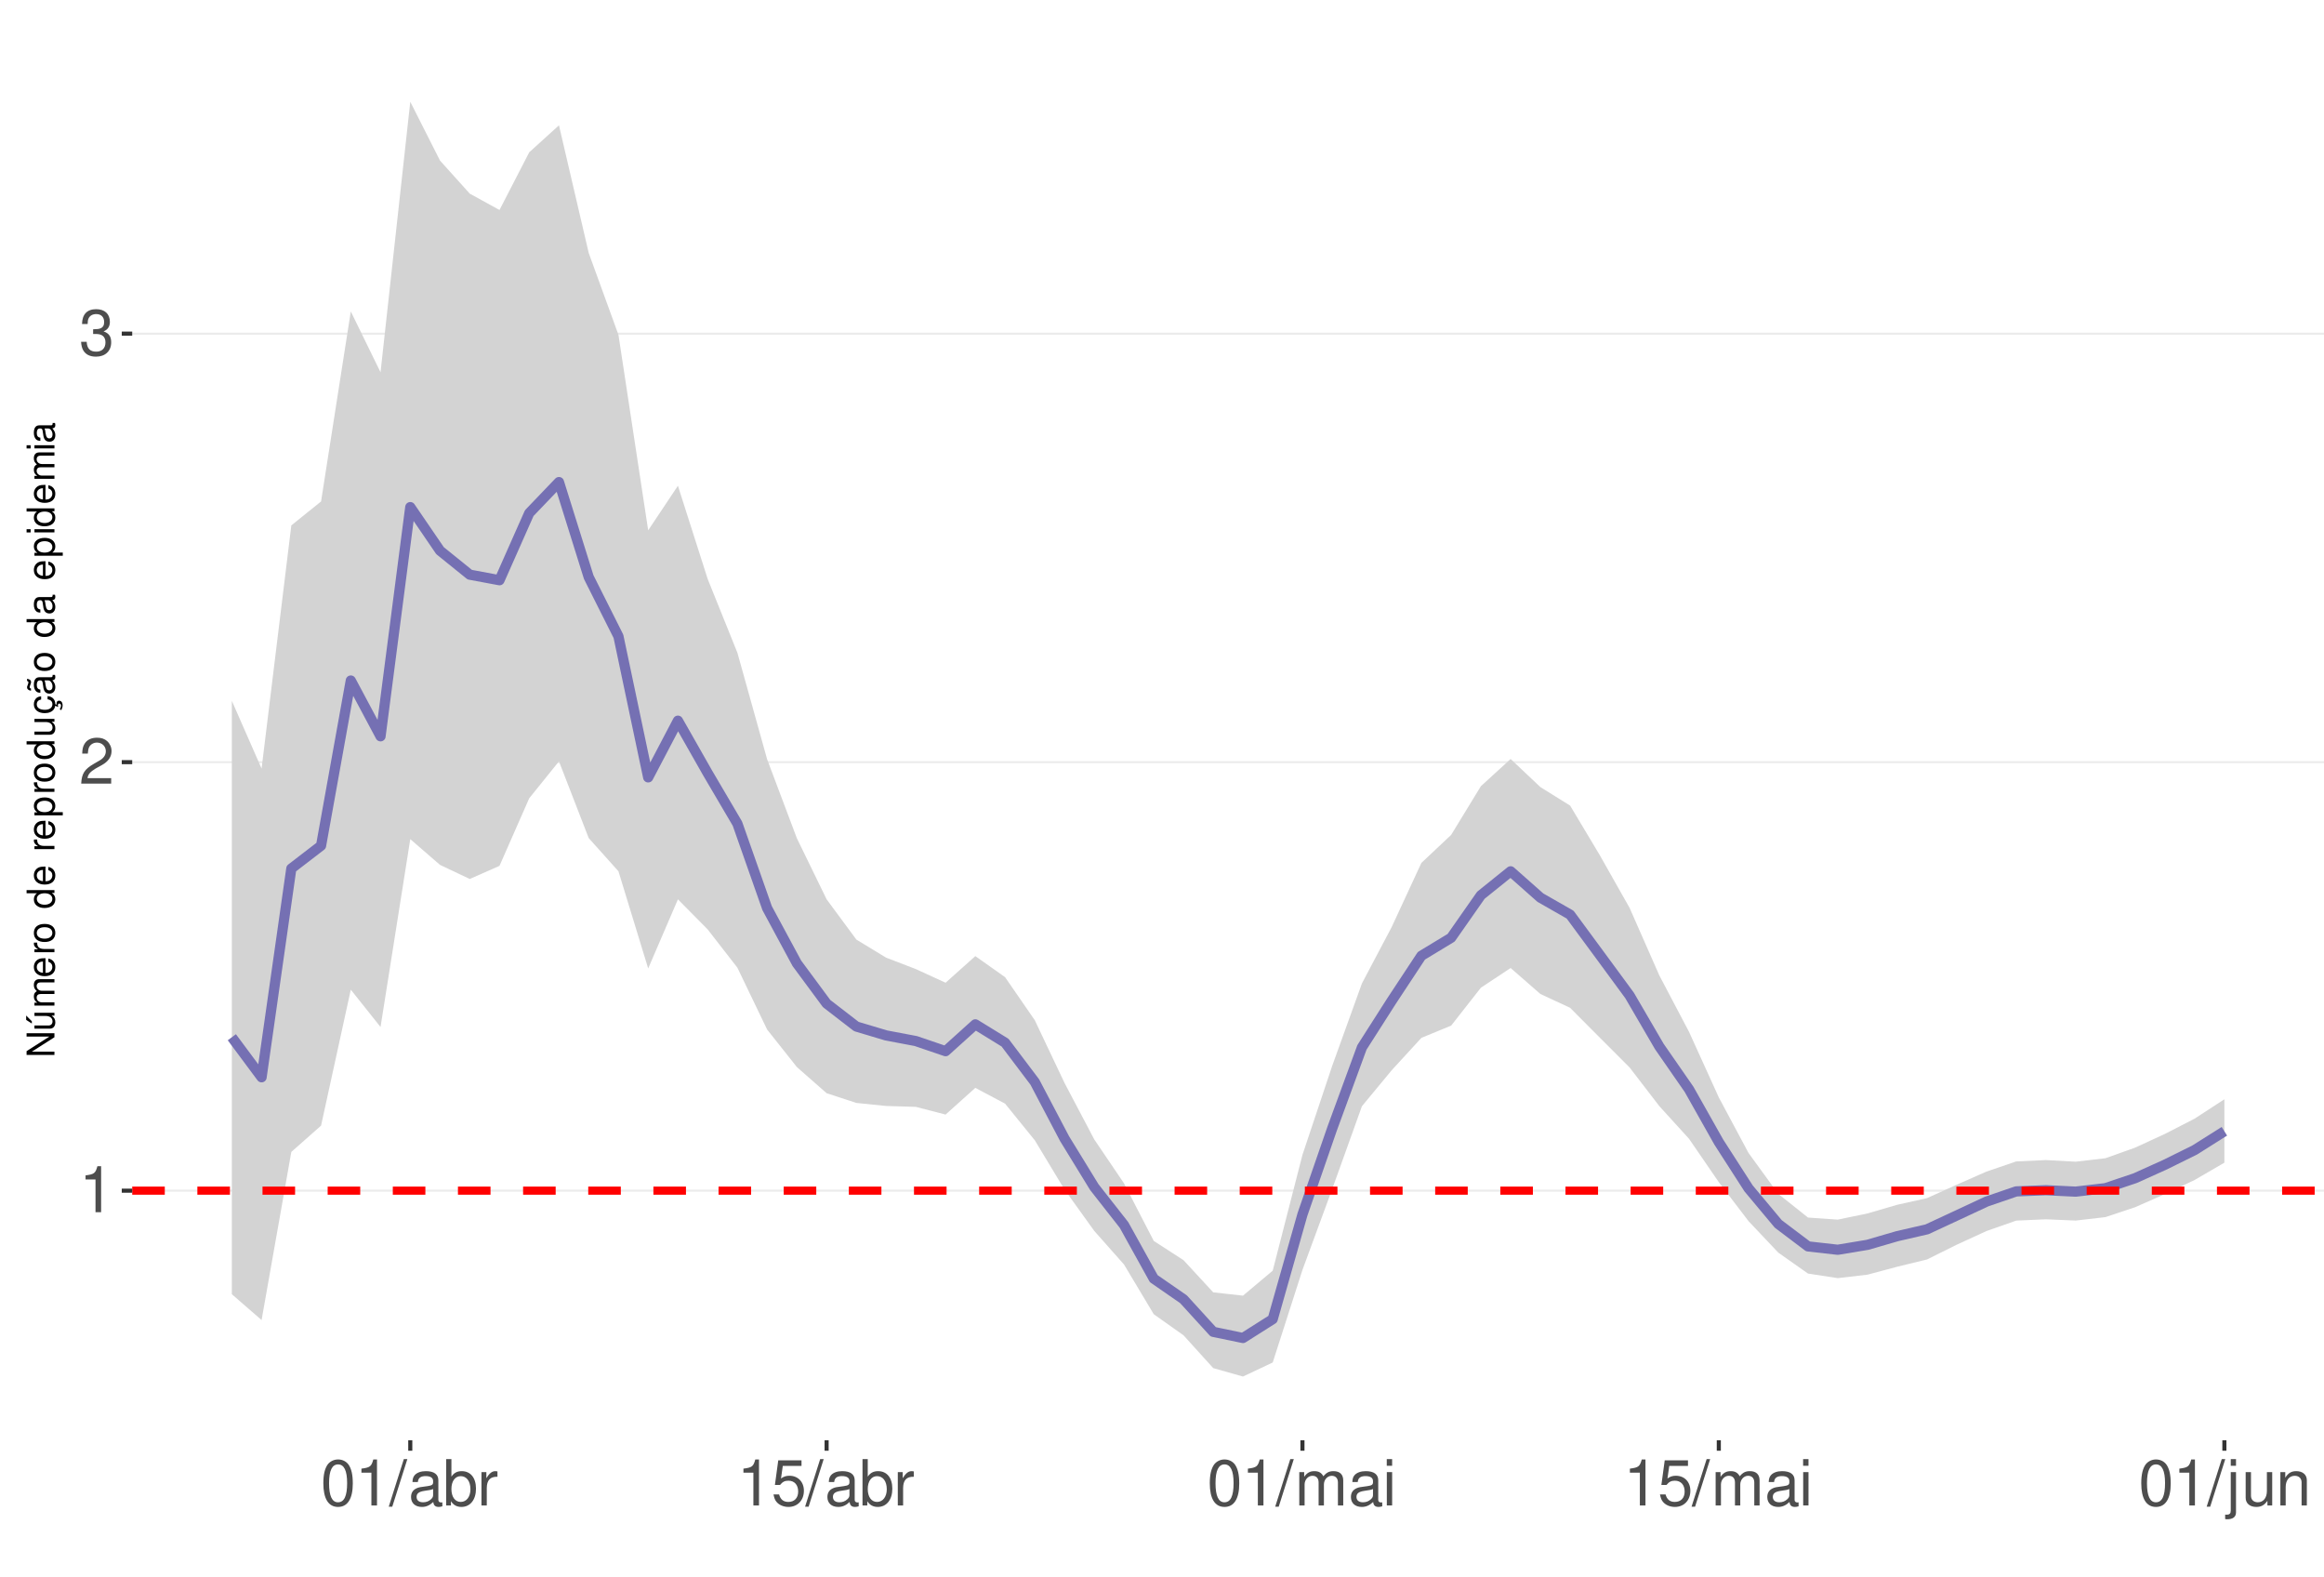
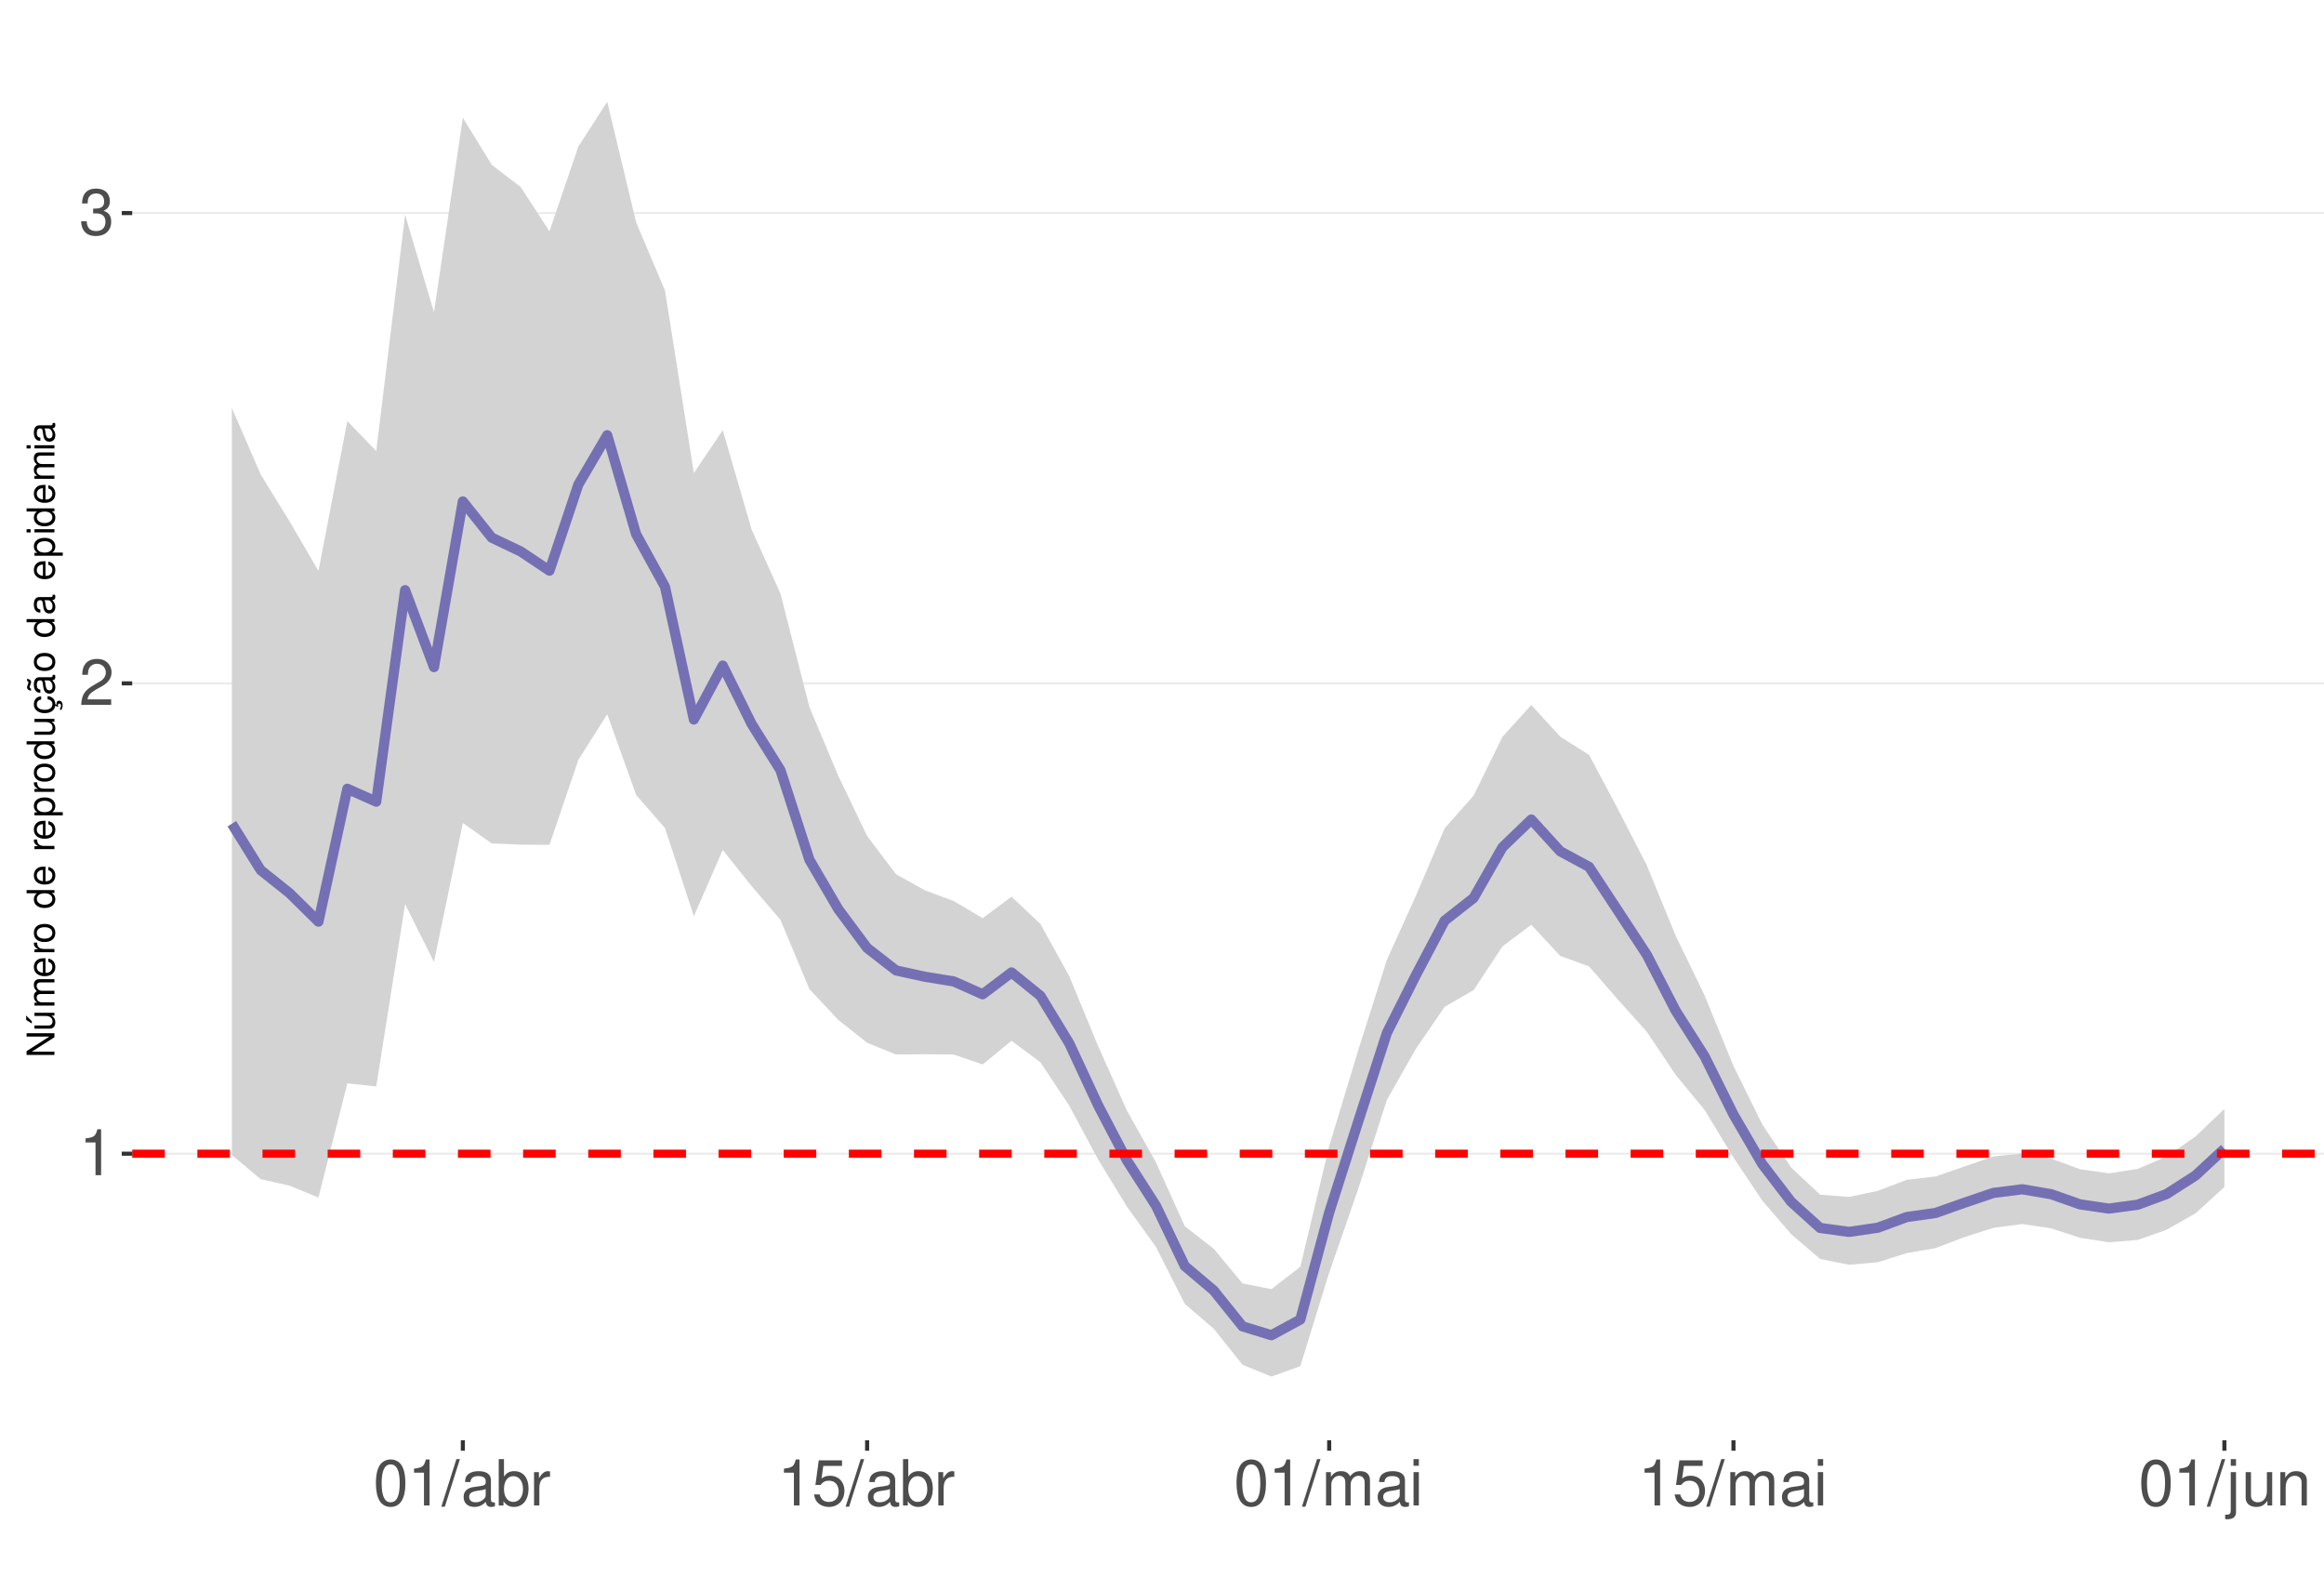
<svg xmlns="http://www.w3.org/2000/svg" xmlns:xlink="http://www.w3.org/1999/xlink" width="609pt" height="413pt" viewBox="0 0 609 413" version="1.1">
  <defs>
    <g>
      <symbol overflow="visible" id="glyph0-0">
        <path style="stroke:none;" d="" />
      </symbol>
      <symbol overflow="visible" id="glyph0-1">
        <path style="stroke:none;" d="M 4.312 -8.578 L 4.312 0 L 5.781 0 L 5.781 -12.047 L 4.812 -12.047 C 4.297 -10.188 3.969 -9.938 1.703 -9.641 L 1.703 -8.578 Z M 4.312 -8.578 " />
      </symbol>
      <symbol overflow="visible" id="glyph0-2">
        <path style="stroke:none;" d="M 8.422 -1.453 L 2.219 -1.453 C 2.359 -2.453 2.891 -3.078 4.344 -3.969 L 6.016 -4.891 C 7.656 -5.812 8.516 -7.047 8.516 -8.531 C 8.516 -9.531 8.109 -10.453 7.406 -11.109 C 6.719 -11.75 5.844 -12.047 4.734 -12.047 C 3.234 -12.047 2.109 -11.516 1.469 -10.484 C 1.047 -9.844 0.859 -9.094 0.828 -7.875 L 2.297 -7.875 C 2.344 -8.688 2.453 -9.172 2.641 -9.578 C 3.031 -10.312 3.797 -10.766 4.688 -10.766 C 6.016 -10.766 7.016 -9.797 7.016 -8.5 C 7.016 -7.531 6.469 -6.703 5.406 -6.094 L 3.875 -5.203 C 1.422 -3.781 0.703 -2.641 0.562 -0.016 L 8.422 -0.016 Z M 8.422 -1.453 " />
      </symbol>
      <symbol overflow="visible" id="glyph0-3">
        <path style="stroke:none;" d="M 3.688 -5.547 L 4.484 -5.547 C 6.078 -5.547 6.922 -4.797 6.922 -3.344 C 6.922 -1.828 6.016 -0.922 4.5 -0.922 C 2.875 -0.922 2.094 -1.734 2 -3.5 L 0.531 -3.5 C 0.594 -2.531 0.766 -1.906 1.047 -1.359 C 1.672 -0.203 2.812 0.391 4.438 0.391 C 6.859 0.391 8.422 -1.078 8.422 -3.359 C 8.422 -4.891 7.844 -5.734 6.422 -6.234 C 7.531 -6.672 8.078 -7.516 8.078 -8.734 C 8.078 -10.797 6.734 -12.047 4.484 -12.047 C 2.094 -12.047 0.828 -10.703 0.781 -8.156 L 2.25 -8.156 C 2.266 -8.891 2.328 -9.312 2.516 -9.672 C 2.844 -10.359 3.578 -10.766 4.5 -10.766 C 5.797 -10.766 6.578 -9.984 6.578 -8.672 C 6.578 -7.828 6.281 -7.312 5.625 -7.031 C 5.234 -6.859 4.703 -6.797 3.688 -6.781 Z M 3.688 -5.547 " />
      </symbol>
      <symbol overflow="visible" id="glyph0-4">
        <path style="stroke:none;" d="M 4.578 -12.047 C 3.484 -12.047 2.484 -11.547 1.859 -10.734 C 1.094 -9.656 0.719 -8.062 0.719 -5.828 C 0.719 -1.766 2.047 0.391 4.578 0.391 C 7.078 0.391 8.438 -1.766 8.438 -5.734 C 8.438 -8.062 8.078 -9.625 7.297 -10.734 C 6.672 -11.562 5.703 -12.047 4.578 -12.047 Z M 4.578 -10.75 C 6.156 -10.75 6.953 -9.125 6.953 -5.859 C 6.953 -2.438 6.172 -0.828 4.547 -0.828 C 3 -0.828 2.219 -2.5 2.219 -5.812 C 2.219 -9.125 3 -10.75 4.578 -10.75 Z M 4.578 -10.75 " />
      </symbol>
      <symbol overflow="visible" id="glyph0-5">
        <path style="stroke:none;" d="M 3.812 -12.141 L -0.141 0.328 L 0.781 0.328 L 4.734 -12.141 Z M 3.812 -12.141 " />
      </symbol>
      <symbol overflow="visible" id="glyph0-6">
        <path style="stroke:none;" d="M 8.906 -0.812 C 8.766 -0.781 8.688 -0.781 8.609 -0.781 C 8.125 -0.781 7.859 -1.031 7.859 -1.469 L 7.859 -6.594 C 7.859 -8.141 6.734 -8.984 4.578 -8.984 C 3.297 -8.984 2.281 -8.609 1.688 -7.969 C 1.281 -7.516 1.109 -7.016 1.078 -6.141 L 2.484 -6.141 C 2.594 -7.219 3.234 -7.688 4.531 -7.688 C 5.797 -7.688 6.484 -7.234 6.484 -6.391 L 6.484 -6.031 C 6.469 -5.438 6.156 -5.219 5.031 -5.062 C 3.062 -4.812 2.766 -4.75 2.234 -4.531 C 1.219 -4.094 0.703 -3.328 0.703 -2.203 C 0.703 -0.609 1.797 0.391 3.562 0.391 C 4.656 0.391 5.547 0 6.531 -0.906 C 6.625 0 7.062 0.391 7.969 0.391 C 8.266 0.391 8.438 0.344 8.906 0.234 Z M 6.484 -2.75 C 6.484 -2.281 6.344 -2 5.922 -1.609 C 5.359 -1.094 4.688 -0.828 3.859 -0.828 C 2.781 -0.828 2.156 -1.344 2.156 -2.234 C 2.156 -3.141 2.75 -3.609 4.25 -3.828 C 5.734 -4.031 6.016 -4.094 6.484 -4.312 Z M 6.484 -2.75 " />
      </symbol>
      <symbol overflow="visible" id="glyph0-7">
        <path style="stroke:none;" d="M 0.906 -12.141 L 0.906 0 L 2.156 0 L 2.156 -1.109 C 2.812 -0.094 3.703 0.391 4.906 0.391 C 7.219 0.391 8.719 -1.5 8.719 -4.391 C 8.719 -7.234 7.297 -8.984 4.984 -8.984 C 3.781 -8.984 2.938 -8.531 2.281 -7.547 L 2.281 -12.141 Z M 4.719 -7.672 C 6.266 -7.672 7.266 -6.328 7.266 -4.25 C 7.266 -2.266 6.234 -0.922 4.719 -0.922 C 3.234 -0.922 2.281 -2.25 2.281 -4.297 C 2.281 -6.344 3.234 -7.672 4.719 -7.672 Z M 4.719 -7.672 " />
      </symbol>
      <symbol overflow="visible" id="glyph0-8">
        <path style="stroke:none;" d="M 1.156 -8.734 L 1.156 0 L 2.547 0 L 2.547 -4.531 C 2.562 -6.625 3.438 -7.562 5.344 -7.516 L 5.344 -8.922 C 5.109 -8.969 4.984 -8.984 4.812 -8.984 C 3.922 -8.984 3.234 -8.438 2.438 -7.141 L 2.438 -8.734 Z M 1.156 -8.734 " />
      </symbol>
      <symbol overflow="visible" id="glyph0-9">
        <path style="stroke:none;" d="M 7.922 -11.812 L 1.828 -11.812 L 0.953 -5.375 L 2.297 -5.375 C 2.984 -6.203 3.547 -6.484 4.484 -6.484 C 6.062 -6.484 7.047 -5.391 7.047 -3.641 C 7.047 -1.953 6.062 -0.922 4.469 -0.922 C 3.188 -0.922 2.406 -1.562 2.047 -2.891 L 0.578 -2.891 C 0.781 -1.938 0.953 -1.469 1.297 -1.031 C 1.969 -0.141 3.172 0.391 4.5 0.391 C 6.875 0.391 8.547 -1.344 8.547 -3.844 C 8.547 -6.172 7 -7.781 4.734 -7.781 C 3.891 -7.781 3.234 -7.562 2.547 -7.062 L 3.016 -10.359 L 7.922 -10.359 Z M 7.922 -11.812 " />
      </symbol>
      <symbol overflow="visible" id="glyph0-10">
        <path style="stroke:none;" d="M 1.172 -8.734 L 1.172 0 L 2.562 0 L 2.562 -5.484 C 2.562 -6.75 3.484 -7.766 4.609 -7.766 C 5.641 -7.766 6.234 -7.125 6.234 -6.016 L 6.234 0 L 7.625 0 L 7.625 -5.484 C 7.625 -6.75 8.547 -7.766 9.672 -7.766 C 10.688 -7.766 11.297 -7.109 11.297 -6.016 L 11.297 0 L 12.688 0 L 12.688 -6.547 C 12.688 -8.109 11.797 -8.984 10.156 -8.984 C 9 -8.984 8.297 -8.625 7.484 -7.641 C 6.969 -8.578 6.266 -8.984 5.125 -8.984 C 3.969 -8.984 3.188 -8.547 2.453 -7.5 L 2.453 -8.734 Z M 1.172 -8.734 " />
      </symbol>
      <symbol overflow="visible" id="glyph0-11">
        <path style="stroke:none;" d="M 2.5 -8.734 L 1.109 -8.734 L 1.109 0 L 2.5 0 Z M 2.5 -12.141 L 1.094 -12.141 L 1.094 -10.391 L 2.5 -10.391 Z M 2.5 -12.141 " />
      </symbol>
      <symbol overflow="visible" id="glyph0-12">
        <path style="stroke:none;" d="M 1.172 -8.734 L 1.172 1.266 C 1.172 2.125 0.906 2.422 0.031 2.422 C -0.062 2.422 -0.109 2.422 -0.297 2.406 L -0.297 3.578 C -0.141 3.609 -0.047 3.625 0.172 3.625 C 1.734 3.625 2.547 3.016 2.547 1.812 L 2.547 -8.734 Z M 2.547 -12.141 L 1.172 -12.141 L 1.172 -10.391 L 2.547 -10.391 Z M 2.547 -12.141 " />
      </symbol>
      <symbol overflow="visible" id="glyph0-13">
        <path style="stroke:none;" d="M 8.031 0 L 8.031 -8.734 L 6.641 -8.734 L 6.641 -3.781 C 6.641 -2 5.719 -0.828 4.266 -0.828 C 3.172 -0.828 2.469 -1.5 2.469 -2.547 L 2.469 -8.734 L 1.078 -8.734 L 1.078 -2 C 1.078 -0.547 2.172 0.391 3.859 0.391 C 5.141 0.391 5.969 -0.062 6.781 -1.219 L 6.781 0 Z M 8.031 0 " />
      </symbol>
      <symbol overflow="visible" id="glyph0-14">
        <path style="stroke:none;" d="M 1.172 -8.734 L 1.172 0 L 2.562 0 L 2.562 -4.812 C 2.562 -6.594 3.5 -7.766 4.938 -7.766 C 6.031 -7.766 6.734 -7.094 6.734 -6.047 L 6.734 0 L 8.109 0 L 8.109 -6.594 C 8.109 -8.047 7.031 -8.984 5.344 -8.984 C 4.047 -8.984 3.219 -8.484 2.453 -7.266 L 2.453 -8.734 Z M 1.172 -8.734 " />
      </symbol>
      <symbol overflow="visible" id="glyph1-0">
        <path style="stroke:none;" d="" />
      </symbol>
      <symbol overflow="visible" id="glyph1-1">
        <path style="stroke:none;" d="M -7.297 -6.453 L -7.297 -5.578 L -1.328 -5.578 L -7.297 -1.766 L -7.297 -0.766 L 0 -0.766 L 0 -1.641 L -5.906 -1.641 L 0 -5.406 L 0 -6.453 Z M -7.297 -6.453 " />
      </symbol>
      <symbol overflow="visible" id="glyph1-2">
        <path style="stroke:none;" d="M 0 -4.812 L -5.234 -4.812 L -5.234 -3.984 L -2.266 -3.984 C -1.203 -3.984 -0.5 -3.438 -0.5 -2.562 C -0.5 -1.906 -0.906 -1.484 -1.531 -1.484 L -5.234 -1.484 L -5.234 -0.656 L -1.203 -0.656 C -0.328 -0.656 0.234 -1.297 0.234 -2.312 C 0.234 -3.094 -0.047 -3.578 -0.734 -4.062 L 0 -4.062 Z M -7.406 -2.953 L -5.922 -2 L -5.922 -2.594 L -7.406 -4.094 Z M -7.406 -2.953 " />
      </symbol>
      <symbol overflow="visible" id="glyph1-3">
        <path style="stroke:none;" d="M -5.234 -0.703 L 0 -0.703 L 0 -1.547 L -3.297 -1.547 C -4.047 -1.547 -4.656 -2.094 -4.656 -2.766 C -4.656 -3.391 -4.281 -3.734 -3.609 -3.734 L 0 -3.734 L 0 -4.578 L -3.297 -4.578 C -4.047 -4.578 -4.656 -5.125 -4.656 -5.812 C -4.656 -6.422 -4.266 -6.781 -3.609 -6.781 L 0 -6.781 L 0 -7.625 L -3.938 -7.625 C -4.875 -7.625 -5.391 -7.078 -5.391 -6.094 C -5.391 -5.406 -5.188 -4.984 -4.594 -4.484 C -5.156 -4.188 -5.391 -3.766 -5.391 -3.078 C -5.391 -2.375 -5.125 -1.906 -4.5 -1.469 L -5.234 -1.469 Z M -5.234 -0.703 " />
      </symbol>
      <symbol overflow="visible" id="glyph1-4">
        <path style="stroke:none;" d="M -2.344 -5.125 C -3.141 -5.125 -3.625 -5.062 -4.016 -4.922 C -4.875 -4.578 -5.391 -3.781 -5.391 -2.797 C -5.391 -1.344 -4.281 -0.406 -2.547 -0.406 C -0.812 -0.406 0.234 -1.297 0.234 -2.781 C 0.234 -3.984 -0.453 -4.812 -1.594 -5.016 L -1.594 -4.188 C -0.906 -3.953 -0.547 -3.484 -0.547 -2.812 C -0.547 -2.281 -0.781 -1.828 -1.219 -1.547 C -1.516 -1.344 -1.812 -1.281 -2.344 -1.266 Z M -3.016 -1.297 C -3.984 -1.359 -4.625 -1.953 -4.625 -2.797 C -4.625 -3.641 -3.953 -4.234 -3.016 -4.234 Z M -3.016 -1.297 " />
      </symbol>
      <symbol overflow="visible" id="glyph1-5">
        <path style="stroke:none;" d="M -5.234 -0.688 L 0 -0.688 L 0 -1.531 L -2.719 -1.531 C -3.984 -1.547 -4.547 -2.062 -4.516 -3.203 L -5.359 -3.203 C -5.375 -3.062 -5.391 -2.984 -5.391 -2.891 C -5.391 -2.344 -5.062 -1.938 -4.297 -1.453 L -5.234 -1.453 Z M -5.234 -0.688 " />
      </symbol>
      <symbol overflow="visible" id="glyph1-6">
        <path style="stroke:none;" d="M -5.391 -2.719 C -5.391 -1.234 -4.344 -0.359 -2.578 -0.359 C -0.812 -0.359 0.234 -1.234 0.234 -2.734 C 0.234 -4.203 -0.812 -5.094 -2.547 -5.094 C -4.359 -5.094 -5.391 -4.234 -5.391 -2.719 Z M -4.625 -2.734 C -4.625 -3.672 -3.844 -4.234 -2.547 -4.234 C -1.312 -4.234 -0.547 -3.656 -0.547 -2.734 C -0.547 -1.797 -1.312 -1.234 -2.578 -1.234 C -3.844 -1.234 -4.625 -1.797 -4.625 -2.734 Z M -4.625 -2.734 " />
      </symbol>
      <symbol overflow="visible" id="glyph1-7">
        <path style="stroke:none;" d="" />
      </symbol>
      <symbol overflow="visible" id="glyph1-8">
        <path style="stroke:none;" d="M -7.297 -4.953 L -7.297 -4.125 L -4.578 -4.125 C -5.109 -3.766 -5.391 -3.203 -5.391 -2.516 C -5.391 -1.156 -4.297 -0.266 -2.625 -0.266 C -0.859 -0.266 0.234 -1.125 0.234 -2.547 C 0.234 -3.266 -0.047 -3.766 -0.688 -4.203 L 0 -4.203 L 0 -4.953 Z M -4.609 -2.656 C -4.609 -3.547 -3.812 -4.125 -2.562 -4.125 C -1.344 -4.125 -0.547 -3.547 -0.547 -2.656 C -0.547 -1.734 -1.359 -1.125 -2.578 -1.125 C -3.797 -1.125 -4.609 -1.734 -4.609 -2.656 Z M -4.609 -2.656 " />
      </symbol>
      <symbol overflow="visible" id="glyph1-9">
        <path style="stroke:none;" d="M 2.188 -0.547 L 2.188 -1.375 L -0.547 -1.375 C -0.016 -1.812 0.234 -2.312 0.234 -2.984 C 0.234 -4.344 -0.859 -5.234 -2.531 -5.234 C -4.297 -5.234 -5.391 -4.375 -5.391 -2.984 C -5.391 -2.266 -5.062 -1.703 -4.453 -1.312 L -5.234 -1.312 L -5.234 -0.547 Z M -4.609 -2.844 C -4.609 -3.766 -3.797 -4.359 -2.547 -4.359 C -1.359 -4.359 -0.547 -3.75 -0.547 -2.844 C -0.547 -1.953 -1.344 -1.375 -2.578 -1.375 C -3.812 -1.375 -4.609 -1.953 -4.609 -2.844 Z M -4.609 -2.844 " />
      </symbol>
      <symbol overflow="visible" id="glyph1-10">
        <path style="stroke:none;" d="M 0 -4.812 L -5.234 -4.812 L -5.234 -3.984 L -2.266 -3.984 C -1.203 -3.984 -0.5 -3.438 -0.5 -2.562 C -0.5 -1.906 -0.906 -1.484 -1.531 -1.484 L -5.234 -1.484 L -5.234 -0.656 L -1.203 -0.656 C -0.328 -0.656 0.234 -1.297 0.234 -2.312 C 0.234 -3.094 -0.047 -3.578 -0.734 -4.062 L 0 -4.062 Z M 0 -4.812 " />
      </symbol>
      <symbol overflow="visible" id="glyph1-11">
        <path style="stroke:none;" d="M 0.234 -2.641 C 0.234 -3.875 -0.547 -4.703 -1.797 -4.766 L -1.797 -3.938 C -0.953 -3.797 -0.531 -3.359 -0.531 -2.656 C -0.531 -1.734 -1.281 -1.188 -2.516 -1.188 C -3.844 -1.188 -4.625 -1.719 -4.625 -2.625 C -4.625 -3.328 -4.203 -3.766 -3.484 -3.875 L -3.484 -4.703 C -3.984 -4.672 -4.312 -4.562 -4.609 -4.359 C -5.094 -4 -5.391 -3.375 -5.391 -2.641 C -5.391 -1.219 -4.266 -0.312 -2.531 -0.312 C -1.469 -0.312 -0.625 -0.672 -0.156 -1.312 C 0.047 -1.594 0.125 -1.812 0.203 -2.25 L 0.922 -1.938 L 0.984 -2.062 C 0.938 -2.188 0.906 -2.25 0.906 -2.375 C 0.906 -2.656 1.047 -2.828 1.281 -2.828 C 1.547 -2.828 1.734 -2.594 1.734 -2.297 C 1.734 -2.031 1.672 -1.844 1.438 -1.406 L 1.406 -1.312 L 1.812 -1.094 C 2.078 -1.75 2.141 -1.953 2.141 -2.344 C 2.141 -3.109 1.781 -3.578 1.203 -3.578 C 0.781 -3.578 0.547 -3.297 0.547 -2.797 C 0.547 -2.703 0.547 -2.641 0.562 -2.516 Z M 0.234 -2.641 " />
      </symbol>
      <symbol overflow="visible" id="glyph1-12">
        <path style="stroke:none;" d="M -0.484 -5.344 C -0.469 -5.266 -0.469 -5.219 -0.469 -5.172 C -0.469 -4.875 -0.625 -4.719 -0.875 -4.719 L -3.953 -4.719 C -4.891 -4.719 -5.391 -4.047 -5.391 -2.75 C -5.391 -1.984 -5.172 -1.375 -4.781 -1.016 C -4.516 -0.766 -4.203 -0.672 -3.688 -0.656 L -3.688 -1.484 C -4.328 -1.562 -4.625 -1.938 -4.625 -2.719 C -4.625 -3.484 -4.344 -3.891 -3.844 -3.891 L -3.625 -3.891 C -3.266 -3.875 -3.125 -3.703 -3.047 -3.016 C -2.891 -1.844 -2.844 -1.656 -2.719 -1.344 C -2.453 -0.734 -2 -0.422 -1.312 -0.422 C -0.375 -0.422 0.234 -1.078 0.234 -2.141 C 0.234 -2.797 0 -3.328 -0.547 -3.922 C 0 -3.984 0.234 -4.234 0.234 -4.781 C 0.234 -4.953 0.203 -5.062 0.141 -5.344 Z M -1.656 -3.891 C -1.375 -3.891 -1.203 -3.812 -0.969 -3.562 C -0.656 -3.219 -0.5 -2.812 -0.5 -2.312 C -0.5 -1.672 -0.812 -1.297 -1.344 -1.297 C -1.891 -1.297 -2.172 -1.656 -2.297 -2.547 C -2.422 -3.438 -2.453 -3.609 -2.594 -3.891 Z M -7.172 -3.75 C -6.922 -3.672 -6.812 -3.547 -6.812 -3.375 C -6.812 -3.25 -6.875 -2.984 -6.984 -2.734 C -7.156 -2.312 -7.172 -2.25 -7.172 -2.047 C -7.172 -1.594 -6.797 -1.297 -6.141 -1.188 L -6.141 -1.766 C -6.375 -1.812 -6.5 -1.938 -6.5 -2.094 C -6.5 -2.203 -6.469 -2.344 -6.375 -2.578 C -6.156 -3.156 -6.125 -3.234 -6.125 -3.438 C -6.125 -3.922 -6.484 -4.219 -7.172 -4.312 Z M -7.172 -3.75 " />
      </symbol>
      <symbol overflow="visible" id="glyph1-13">
        <path style="stroke:none;" d="M -0.484 -5.344 C -0.469 -5.266 -0.469 -5.219 -0.469 -5.172 C -0.469 -4.875 -0.625 -4.719 -0.875 -4.719 L -3.953 -4.719 C -4.891 -4.719 -5.391 -4.047 -5.391 -2.75 C -5.391 -1.984 -5.172 -1.375 -4.781 -1.016 C -4.516 -0.766 -4.203 -0.672 -3.688 -0.656 L -3.688 -1.484 C -4.328 -1.562 -4.625 -1.938 -4.625 -2.719 C -4.625 -3.484 -4.344 -3.891 -3.844 -3.891 L -3.625 -3.891 C -3.266 -3.875 -3.125 -3.703 -3.047 -3.016 C -2.891 -1.844 -2.844 -1.656 -2.719 -1.344 C -2.453 -0.734 -2 -0.422 -1.312 -0.422 C -0.375 -0.422 0.234 -1.078 0.234 -2.141 C 0.234 -2.797 0 -3.328 -0.547 -3.922 C 0 -3.984 0.234 -4.234 0.234 -4.781 C 0.234 -4.953 0.203 -5.062 0.141 -5.344 Z M -1.656 -3.891 C -1.375 -3.891 -1.203 -3.812 -0.969 -3.562 C -0.656 -3.219 -0.5 -2.812 -0.5 -2.312 C -0.5 -1.672 -0.812 -1.297 -1.344 -1.297 C -1.891 -1.297 -2.172 -1.656 -2.297 -2.547 C -2.422 -3.438 -2.453 -3.609 -2.594 -3.891 Z M -1.656 -3.891 " />
      </symbol>
      <symbol overflow="visible" id="glyph1-14">
        <path style="stroke:none;" d="M -5.234 -1.5 L -5.234 -0.672 L 0 -0.672 L 0 -1.5 Z M -7.297 -1.5 L -7.297 -0.656 L -6.234 -0.656 L -6.234 -1.5 Z M -7.297 -1.5 " />
      </symbol>
    </g>
    <clipPath id="clip1">
      <path d="M 34.645 9.961 L 609 9.961 L 609 377.328 L 34.645 377.328 Z M 34.645 9.961 " />
    </clipPath>
    <clipPath id="clip2">
-       <path d="M 34.645 311 L 609 311 L 609 313 L 34.645 313 Z M 34.645 311 " />
+       <path d="M 34.645 301 L 609 301 L 609 303 L 34.645 303 Z M 34.645 301 " />
    </clipPath>
    <clipPath id="clip3">
-       <path d="M 34.645 199 L 609 199 L 609 200 L 34.645 200 Z M 34.645 199 " />
+       <path d="M 34.645 178 L 609 178 L 609 180 L 34.645 180 Z M 34.645 178 " />
    </clipPath>
    <clipPath id="clip4">
-       <path d="M 34.645 87 L 609 87 L 609 88 L 34.645 88 Z M 34.645 87 " />
+       <path d="M 34.645 55 L 609 55 L 609 57 L 34.645 57 Z M 34.645 55 " />
    </clipPath>
    <clipPath id="clip5">
-       <path d="M 34.645 310 L 609 310 L 609 313 L 34.645 313 Z M 34.645 310 " />
+       <path d="M 34.645 301 L 609 301 L 609 304 L 34.645 304 Z M 34.645 301 " />
    </clipPath>
  </defs>
  <g id="surface68">
    <rect x="0" y="0" width="609" height="413" style="fill:rgb(100%,100%,100%);fill-opacity:1;stroke:none;" />
    <rect x="0" y="0" width="609" height="413" style="fill:rgb(100%,100%,100%);fill-opacity:1;stroke:none;" />
    <path style="fill:none;stroke-width:1.067;stroke-linecap:round;stroke-linejoin:round;stroke:rgb(100%,100%,100%);stroke-opacity:1;stroke-miterlimit:10;" d="M 0 413 L 609 413 L 609 0 L 0 0 Z M 0 413 " />
    <g clip-path="url(#clip1)" clip-rule="nonzero">
      <path style=" stroke:none;fill-rule:nonzero;fill:rgb(100%,100%,100%);fill-opacity:1;" d="M 34.645 377.328 L 609 377.328 L 609 9.961 L 34.645 9.961 Z M 34.645 377.328 " />
    </g>
    <g clip-path="url(#clip2)" clip-rule="nonzero">
-       <path style="fill:none;stroke-width:0.533;stroke-linecap:butt;stroke-linejoin:round;stroke:rgb(92.157%,92.157%,92.157%);stroke-opacity:1;stroke-miterlimit:10;" d="M 34.645 311.934 L 609 311.934 " />
+       <path style="fill:none;stroke-width:0.533;stroke-linecap:butt;stroke-linejoin:round;stroke:rgb(92.157%,92.157%,92.157%);stroke-opacity:1;stroke-miterlimit:10;" d="M 34.645 302.246 L 609 302.246 " />
    </g>
    <g clip-path="url(#clip3)" clip-rule="nonzero">
-       <path style="fill:none;stroke-width:0.533;stroke-linecap:butt;stroke-linejoin:round;stroke:rgb(92.157%,92.157%,92.157%);stroke-opacity:1;stroke-miterlimit:10;" d="M 34.645 199.672 L 609 199.672 " />
+       <path style="fill:none;stroke-width:0.533;stroke-linecap:butt;stroke-linejoin:round;stroke:rgb(92.157%,92.157%,92.157%);stroke-opacity:1;stroke-miterlimit:10;" d="M 34.645 179.031 L 609 179.031 " />
    </g>
    <g clip-path="url(#clip4)" clip-rule="nonzero">
-       <path style="fill:none;stroke-width:0.533;stroke-linecap:butt;stroke-linejoin:round;stroke:rgb(92.157%,92.157%,92.157%);stroke-opacity:1;stroke-miterlimit:10;" d="M 34.645 87.41 L 609 87.41 " />
-     </g>
-     <path style=" stroke:none;fill-rule:nonzero;fill:rgb(82.745%,82.745%,82.745%);fill-opacity:1;" d="M 60.754 183.613 L 68.547 201.355 L 76.34 137.645 L 84.133 131.371 L 91.926 81.594 L 99.719 97.527 L 107.512 26.66 L 115.305 42.07 L 123.098 50.727 L 130.891 55.012 L 138.684 39.898 L 146.477 32.832 L 154.27 66.266 L 162.062 87.707 L 169.855 138.934 L 177.648 127.262 L 185.441 151.672 L 193.234 171.008 L 201.027 198.926 L 208.82 219.617 L 216.613 235.602 L 224.41 246.152 L 232.203 250.887 L 239.996 253.883 L 247.789 257.457 L 255.582 250.484 L 263.375 255.996 L 271.168 267.285 L 278.961 283.723 L 286.754 298.516 L 294.547 310.02 L 302.34 325.098 L 310.133 330.137 L 317.926 338.574 L 325.719 339.438 L 333.512 332.895 L 341.305 302.559 L 349.098 279.242 L 356.891 257.637 L 364.684 242.875 L 372.477 226.059 L 380.27 218.727 L 388.062 205.969 L 395.859 198.84 L 403.652 206.203 L 411.445 211.051 L 419.238 224.074 L 427.031 237.848 L 434.824 255.543 L 442.617 270.348 L 450.41 287.5 L 458.203 302.066 L 465.996 312.777 L 473.789 318.98 L 481.582 319.52 L 489.375 317.898 L 497.168 315.629 L 504.961 313.895 L 512.754 310.371 L 520.547 306.934 L 528.34 304.277 L 536.133 303.918 L 543.926 304.344 L 551.719 303.438 L 559.512 300.66 L 567.309 297.066 L 575.102 293.062 L 582.895 287.992 L 582.895 304.602 L 575.102 309.129 L 567.309 312.828 L 559.512 316.266 L 551.719 318.863 L 543.926 319.766 L 536.133 319.434 L 528.34 319.777 L 520.547 322.512 L 512.754 326.09 L 504.961 329.961 L 497.168 331.859 L 489.375 333.941 L 481.582 334.848 L 473.789 333.652 L 465.996 328.164 L 458.203 319.918 L 450.41 309.707 L 442.617 298.355 L 434.824 289.785 L 427.031 279.652 L 419.238 271.859 L 411.445 264.027 L 403.652 260.402 L 395.859 253.602 L 388.062 258.762 L 380.27 268.695 L 372.477 271.898 L 364.684 280.395 L 356.891 289.805 L 349.098 311.52 L 341.305 332.695 L 333.512 356.949 L 325.719 360.629 L 317.926 358.418 L 310.133 349.82 L 302.34 344.301 L 294.547 331.277 L 286.754 322.484 L 278.961 311.645 L 271.168 298.738 L 263.375 289.133 L 255.582 285 L 247.789 291.996 L 239.996 289.977 L 232.203 289.746 L 224.41 288.949 L 216.613 286.398 L 208.82 279.551 L 201.027 269.727 L 193.234 253.516 L 185.441 243.488 L 177.648 235.609 L 169.855 253.719 L 162.062 228.254 L 154.27 219.562 L 146.477 199.461 L 138.684 209.129 L 130.891 226.836 L 123.098 230.277 L 115.305 226.586 L 107.512 219.84 L 99.719 269.055 L 91.926 259.273 L 84.133 294.895 L 76.34 301.781 L 68.547 345.832 L 60.754 339.059 Z M 60.754 183.613 " />
-     <path style="fill:none;stroke-width:2.667;stroke-linecap:butt;stroke-linejoin:round;stroke:rgb(45.882%,43.922%,70.196%);stroke-opacity:1;stroke-miterlimit:10;" d="M 60.754 271.738 L 68.547 282.227 L 76.34 227.543 L 84.133 221.555 L 91.926 178.285 L 99.719 192.898 L 107.512 132.852 L 115.305 144.258 L 123.098 150.551 L 130.891 152.008 L 138.684 134.43 L 146.477 126.293 L 154.27 151.191 L 162.062 166.707 L 169.855 203.66 L 177.648 188.805 L 185.441 202.52 L 193.234 215.777 L 201.027 237.926 L 208.82 252.375 L 216.613 262.914 L 224.41 268.934 L 232.203 271.262 L 239.996 272.738 L 247.789 275.391 L 255.582 268.359 L 263.375 273.156 L 271.168 283.469 L 278.961 298.289 L 286.754 310.992 L 294.547 320.926 L 302.34 334.984 L 310.133 340.379 L 317.926 348.918 L 325.719 350.531 L 333.512 345.594 L 341.305 318.168 L 349.098 295.648 L 356.891 274.402 L 364.684 262.203 L 372.477 250.395 L 380.27 245.676 L 388.062 234.539 L 395.859 228.266 L 403.652 235.164 L 411.445 239.617 L 419.238 250.191 L 427.031 260.793 L 434.824 274.16 L 442.617 285.391 L 450.41 299.211 L 458.203 311.324 L 465.996 320.652 L 473.789 326.535 L 481.582 327.414 L 489.375 326.121 L 497.168 323.855 L 504.961 322.062 L 512.754 318.438 L 520.547 314.801 L 528.34 312.125 L 536.133 311.812 L 543.926 312.188 L 551.719 311.281 L 559.512 308.66 L 567.309 305.141 L 575.102 301.289 L 582.895 296.375 " />
+       <path style="fill:none;stroke-width:0.533;stroke-linecap:butt;stroke-linejoin:round;stroke:rgb(92.157%,92.157%,92.157%);stroke-opacity:1;stroke-miterlimit:10;" d="M 34.645 55.816 L 609 55.816 " />
+     </g>
+     <path style=" stroke:none;fill-rule:nonzero;fill:rgb(82.745%,82.745%,82.745%);fill-opacity:1;" d="M 60.754 106.883 L 68.32 124.324 L 75.887 136.605 L 83.453 149.57 L 91.02 110.301 L 98.59 118.184 L 106.156 56.277 L 113.723 81.809 L 121.289 30.836 L 128.859 43.188 L 136.426 48.98 L 143.992 60.602 L 151.559 38.383 L 159.125 26.66 L 166.695 58.246 L 174.262 76.125 L 181.828 123.926 L 189.395 112.699 L 196.961 138.723 L 204.531 155.543 L 212.098 185.207 L 219.664 203.246 L 227.23 219.016 L 234.801 229.035 L 242.367 233.25 L 249.934 236.055 L 257.5 240.547 L 265.066 234.914 L 272.637 242.07 L 280.203 255.75 L 287.77 274.086 L 295.336 291.008 L 302.906 304.508 L 310.473 321.25 L 318.039 327.137 L 325.605 336.227 L 333.172 337.734 L 340.742 331.875 L 348.309 300.266 L 355.875 275.297 L 363.441 251.445 L 371.008 234.734 L 378.578 216.988 L 386.145 208.434 L 393.711 193.039 L 401.277 184.688 L 408.848 192.996 L 416.414 197.77 L 423.98 211.988 L 431.547 226.719 L 439.113 245.156 L 446.684 260.766 L 454.25 279.246 L 461.816 294.625 L 469.383 305.887 L 476.953 312.988 L 484.52 313.57 L 492.086 311.977 L 499.652 309.086 L 507.219 308.211 L 514.789 305.586 L 522.355 302.98 L 529.922 302.168 L 537.488 303.523 L 545.059 306.312 L 552.625 307.398 L 560.191 306.227 L 567.758 302.984 L 575.324 297.742 L 582.895 290.516 L 582.895 310.973 L 575.324 317.871 L 567.758 322.172 L 560.191 324.84 L 552.625 325.457 L 545.059 324.27 L 537.488 321.801 L 529.922 320.684 L 522.355 321.676 L 514.789 324.09 L 507.219 326.98 L 499.652 328.289 L 492.086 330.684 L 484.52 331.344 L 476.953 329.824 L 469.383 323.336 L 461.816 314.547 L 454.25 303.25 L 446.684 290.777 L 439.113 281.598 L 431.547 270.312 L 423.98 261.875 L 416.414 253.195 L 408.848 250.418 L 401.277 242.285 L 393.711 247.941 L 386.145 259.395 L 378.578 263.762 L 371.008 274.801 L 363.441 288.141 L 355.875 311.613 L 348.309 333.418 L 340.742 357.914 L 333.172 360.629 L 325.605 357.551 L 318.039 348.082 L 310.473 341.594 L 302.906 326.648 L 295.336 316.168 L 287.77 303.77 L 280.203 289.688 L 272.637 278.301 L 265.066 272.668 L 257.5 278.863 L 249.934 276.27 L 242.367 276.195 L 234.801 276.258 L 227.23 273.191 L 219.664 267.191 L 212.098 259.121 L 204.531 240.996 L 196.961 232.148 L 189.395 222.68 L 181.828 240.043 L 174.262 216.945 L 166.695 208.25 L 159.125 187.109 L 151.559 199.074 L 143.992 221.332 L 136.426 221.285 L 128.859 220.957 L 121.289 215.617 L 113.723 252.027 L 106.156 236.887 L 98.59 284.617 L 91.02 283.824 L 83.453 313.73 L 75.887 310.625 L 68.32 308.918 L 60.754 302.59 Z M 60.754 106.883 " />
+     <path style="fill:none;stroke-width:2.667;stroke-linecap:butt;stroke-linejoin:round;stroke:rgb(45.882%,43.922%,70.196%);stroke-opacity:1;stroke-miterlimit:10;" d="M 60.754 215.801 L 68.32 227.961 L 75.887 234 L 83.453 241.457 L 91.02 206.641 L 98.59 210.02 L 106.156 154.621 L 113.723 174.777 L 121.289 131.367 L 128.859 140.855 L 136.426 144.465 L 143.992 149.504 L 151.559 126.934 L 159.125 114.02 L 166.695 139.953 L 174.262 153.734 L 181.828 188.5 L 189.395 174.367 L 196.961 189.672 L 204.531 201.789 L 212.098 225.219 L 219.664 238.168 L 227.23 248.34 L 234.801 254.234 L 242.367 255.891 L 249.934 257.121 L 257.5 260.488 L 265.066 254.762 L 272.637 260.887 L 280.203 273.352 L 287.77 289.594 L 295.336 304.055 L 302.906 315.863 L 310.473 331.68 L 318.039 338.07 L 325.605 347.484 L 333.172 349.805 L 340.742 345.703 L 348.309 317.656 L 355.875 293.957 L 363.441 270.59 L 371.008 255.531 L 378.578 241.195 L 386.145 235.258 L 393.711 221.984 L 401.277 214.703 L 408.848 223.02 L 416.414 227.105 L 423.98 238.605 L 431.547 250.152 L 439.113 264.809 L 446.684 276.734 L 454.25 291.98 L 461.816 304.992 L 469.383 314.863 L 476.953 321.699 L 484.52 322.738 L 492.086 321.637 L 499.652 318.844 L 507.219 317.773 L 514.789 315.094 L 522.355 312.523 L 529.922 311.57 L 537.488 312.855 L 545.059 315.516 L 552.625 316.633 L 560.191 315.613 L 567.758 312.812 L 575.324 307.965 L 582.895 300.941 " />
    <g clip-path="url(#clip5)" clip-rule="nonzero">
-       <path style="fill:none;stroke-width:2.134;stroke-linecap:butt;stroke-linejoin:round;stroke:rgb(100%,0%,0%);stroke-opacity:1;stroke-dasharray:8.536,8.536;stroke-miterlimit:10;" d="M 34.645 311.934 L 609 311.934 " />
-     </g>
-     <g style="fill:rgb(30.196%,30.196%,30.196%);fill-opacity:1;">
-       <use xlink:href="#glyph0-1" x="20.715" y="317.571" />
-     </g>
-     <g style="fill:rgb(30.196%,30.196%,30.196%);fill-opacity:1;">
-       <use xlink:href="#glyph0-2" x="20.715" y="205.31" />
-     </g>
-     <g style="fill:rgb(30.196%,30.196%,30.196%);fill-opacity:1;">
-       <use xlink:href="#glyph0-3" x="20.715" y="93.048" />
-     </g>
-     <path style="fill:none;stroke-width:1.067;stroke-linecap:butt;stroke-linejoin:round;stroke:rgb(20%,20%,20%);stroke-opacity:1;stroke-miterlimit:10;" d="M 31.906 311.934 L 34.645 311.934 " />
-     <path style="fill:none;stroke-width:1.067;stroke-linecap:butt;stroke-linejoin:round;stroke:rgb(20%,20%,20%);stroke-opacity:1;stroke-miterlimit:10;" d="M 31.906 199.672 L 34.645 199.672 " />
-     <path style="fill:none;stroke-width:1.067;stroke-linecap:butt;stroke-linejoin:round;stroke:rgb(20%,20%,20%);stroke-opacity:1;stroke-miterlimit:10;" d="M 31.906 87.41 L 34.645 87.41 " />
-     <path style="fill:none;stroke-width:1.067;stroke-linecap:butt;stroke-linejoin:round;stroke:rgb(20%,20%,20%);stroke-opacity:1;stroke-miterlimit:10;" d="M 107.512 380.07 L 107.512 377.328 " />
-     <path style="fill:none;stroke-width:1.067;stroke-linecap:butt;stroke-linejoin:round;stroke:rgb(20%,20%,20%);stroke-opacity:1;stroke-miterlimit:10;" d="M 216.613 380.07 L 216.613 377.328 " />
-     <path style="fill:none;stroke-width:1.067;stroke-linecap:butt;stroke-linejoin:round;stroke:rgb(20%,20%,20%);stroke-opacity:1;stroke-miterlimit:10;" d="M 341.305 380.07 L 341.305 377.328 " />
-     <path style="fill:none;stroke-width:1.067;stroke-linecap:butt;stroke-linejoin:round;stroke:rgb(20%,20%,20%);stroke-opacity:1;stroke-miterlimit:10;" d="M 450.41 380.07 L 450.41 377.328 " />
+       <path style="fill:none;stroke-width:2.134;stroke-linecap:butt;stroke-linejoin:round;stroke:rgb(100%,0%,0%);stroke-opacity:1;stroke-dasharray:8.536,8.536;stroke-miterlimit:10;" d="M 34.645 302.246 L 609 302.246 " />
+     </g>
+     <g style="fill:rgb(30.196%,30.196%,30.196%);fill-opacity:1;">
+       <use xlink:href="#glyph0-1" x="20.715" y="307.884" />
+     </g>
+     <g style="fill:rgb(30.196%,30.196%,30.196%);fill-opacity:1;">
+       <use xlink:href="#glyph0-2" x="20.715" y="184.669" />
+     </g>
+     <g style="fill:rgb(30.196%,30.196%,30.196%);fill-opacity:1;">
+       <use xlink:href="#glyph0-3" x="20.715" y="61.454" />
+     </g>
+     <path style="fill:none;stroke-width:1.067;stroke-linecap:butt;stroke-linejoin:round;stroke:rgb(20%,20%,20%);stroke-opacity:1;stroke-miterlimit:10;" d="M 31.906 302.246 L 34.645 302.246 " />
+     <path style="fill:none;stroke-width:1.067;stroke-linecap:butt;stroke-linejoin:round;stroke:rgb(20%,20%,20%);stroke-opacity:1;stroke-miterlimit:10;" d="M 31.906 179.031 L 34.645 179.031 " />
+     <path style="fill:none;stroke-width:1.067;stroke-linecap:butt;stroke-linejoin:round;stroke:rgb(20%,20%,20%);stroke-opacity:1;stroke-miterlimit:10;" d="M 31.906 55.816 L 34.645 55.816 " />
+     <path style="fill:none;stroke-width:1.067;stroke-linecap:butt;stroke-linejoin:round;stroke:rgb(20%,20%,20%);stroke-opacity:1;stroke-miterlimit:10;" d="M 121.289 380.07 L 121.289 377.328 " />
+     <path style="fill:none;stroke-width:1.067;stroke-linecap:butt;stroke-linejoin:round;stroke:rgb(20%,20%,20%);stroke-opacity:1;stroke-miterlimit:10;" d="M 227.23 380.07 L 227.23 377.328 " />
+     <path style="fill:none;stroke-width:1.067;stroke-linecap:butt;stroke-linejoin:round;stroke:rgb(20%,20%,20%);stroke-opacity:1;stroke-miterlimit:10;" d="M 348.309 380.07 L 348.309 377.328 " />
+     <path style="fill:none;stroke-width:1.067;stroke-linecap:butt;stroke-linejoin:round;stroke:rgb(20%,20%,20%);stroke-opacity:1;stroke-miterlimit:10;" d="M 454.25 380.07 L 454.25 377.328 " />
    <path style="fill:none;stroke-width:1.067;stroke-linecap:butt;stroke-linejoin:round;stroke:rgb(20%,20%,20%);stroke-opacity:1;stroke-miterlimit:10;" d="M 582.895 380.07 L 582.895 377.328 " />
    <g style="fill:rgb(30.196%,30.196%,30.196%);fill-opacity:1;">
-       <use xlink:href="#glyph0-4" x="84.012" y="394.399" />
-       <use xlink:href="#glyph0-1" x="93.012" y="394.399" />
-       <use xlink:href="#glyph0-5" x="102.012" y="394.399" />
-       <use xlink:href="#glyph0-6" x="107.012" y="394.399" />
-       <use xlink:href="#glyph0-7" x="116.012" y="394.399" />
-       <use xlink:href="#glyph0-8" x="125.012" y="394.399" />
-     </g>
-     <g style="fill:rgb(30.196%,30.196%,30.196%);fill-opacity:1;">
-       <use xlink:href="#glyph0-1" x="193.113" y="394.399" />
-       <use xlink:href="#glyph0-9" x="202.113" y="394.399" />
-       <use xlink:href="#glyph0-5" x="211.113" y="394.399" />
-       <use xlink:href="#glyph0-6" x="216.113" y="394.399" />
-       <use xlink:href="#glyph0-7" x="225.113" y="394.399" />
-       <use xlink:href="#glyph0-8" x="234.113" y="394.399" />
-     </g>
-     <g style="fill:rgb(30.196%,30.196%,30.196%);fill-opacity:1;">
-       <use xlink:href="#glyph0-4" x="316.305" y="394.399" />
-       <use xlink:href="#glyph0-1" x="325.305" y="394.399" />
-       <use xlink:href="#glyph0-5" x="334.305" y="394.399" />
-       <use xlink:href="#glyph0-10" x="339.305" y="394.399" />
-       <use xlink:href="#glyph0-6" x="353.305" y="394.399" />
-       <use xlink:href="#glyph0-11" x="362.305" y="394.399" />
-     </g>
-     <g style="fill:rgb(30.196%,30.196%,30.196%);fill-opacity:1;">
-       <use xlink:href="#glyph0-1" x="425.41" y="394.399" />
-       <use xlink:href="#glyph0-9" x="434.41" y="394.399" />
-       <use xlink:href="#glyph0-5" x="443.41" y="394.399" />
-       <use xlink:href="#glyph0-10" x="448.41" y="394.399" />
-       <use xlink:href="#glyph0-6" x="462.41" y="394.399" />
-       <use xlink:href="#glyph0-11" x="471.41" y="394.399" />
+       <use xlink:href="#glyph0-4" x="97.789" y="394.399" />
+       <use xlink:href="#glyph0-1" x="106.789" y="394.399" />
+       <use xlink:href="#glyph0-5" x="115.789" y="394.399" />
+       <use xlink:href="#glyph0-6" x="120.789" y="394.399" />
+       <use xlink:href="#glyph0-7" x="129.789" y="394.399" />
+       <use xlink:href="#glyph0-8" x="138.789" y="394.399" />
+     </g>
+     <g style="fill:rgb(30.196%,30.196%,30.196%);fill-opacity:1;">
+       <use xlink:href="#glyph0-1" x="203.73" y="394.399" />
+       <use xlink:href="#glyph0-9" x="212.73" y="394.399" />
+       <use xlink:href="#glyph0-5" x="221.73" y="394.399" />
+       <use xlink:href="#glyph0-6" x="226.73" y="394.399" />
+       <use xlink:href="#glyph0-7" x="235.73" y="394.399" />
+       <use xlink:href="#glyph0-8" x="244.73" y="394.399" />
+     </g>
+     <g style="fill:rgb(30.196%,30.196%,30.196%);fill-opacity:1;">
+       <use xlink:href="#glyph0-4" x="323.309" y="394.399" />
+       <use xlink:href="#glyph0-1" x="332.309" y="394.399" />
+       <use xlink:href="#glyph0-5" x="341.309" y="394.399" />
+       <use xlink:href="#glyph0-10" x="346.309" y="394.399" />
+       <use xlink:href="#glyph0-6" x="360.309" y="394.399" />
+       <use xlink:href="#glyph0-11" x="369.309" y="394.399" />
+     </g>
+     <g style="fill:rgb(30.196%,30.196%,30.196%);fill-opacity:1;">
+       <use xlink:href="#glyph0-1" x="429.25" y="394.399" />
+       <use xlink:href="#glyph0-9" x="438.25" y="394.399" />
+       <use xlink:href="#glyph0-5" x="447.25" y="394.399" />
+       <use xlink:href="#glyph0-10" x="452.25" y="394.399" />
+       <use xlink:href="#glyph0-6" x="466.25" y="394.399" />
+       <use xlink:href="#glyph0-11" x="475.25" y="394.399" />
    </g>
    <g style="fill:rgb(30.196%,30.196%,30.196%);fill-opacity:1;">
      <use xlink:href="#glyph0-4" x="560.395" y="394.399" />
      <use xlink:href="#glyph0-1" x="569.395" y="394.399" />
      <use xlink:href="#glyph0-5" x="578.395" y="394.399" />
      <use xlink:href="#glyph0-12" x="583.395" y="394.399" />
      <use xlink:href="#glyph0-13" x="587.395" y="394.399" />
      <use xlink:href="#glyph0-14" x="596.395" y="394.399" />
    </g>
    <g style="fill:rgb(0%,0%,0%);fill-opacity:1;">
      <use xlink:href="#glyph1-1" x="14.263" y="277.145" />
      <use xlink:href="#glyph1-2" x="14.263" y="270.145" />
      <use xlink:href="#glyph1-3" x="14.263" y="264.145" />
      <use xlink:href="#glyph1-4" x="14.263" y="256.145" />
      <use xlink:href="#glyph1-5" x="14.263" y="250.145" />
      <use xlink:href="#glyph1-6" x="14.263" y="247.145" />
      <use xlink:href="#glyph1-7" x="14.263" y="241.145" />
      <use xlink:href="#glyph1-8" x="14.263" y="238.145" />
      <use xlink:href="#glyph1-4" x="14.263" y="232.145" />
      <use xlink:href="#glyph1-7" x="14.263" y="226.145" />
      <use xlink:href="#glyph1-5" x="14.263" y="223.145" />
      <use xlink:href="#glyph1-4" x="14.263" y="220.145" />
      <use xlink:href="#glyph1-9" x="14.263" y="214.145" />
      <use xlink:href="#glyph1-5" x="14.263" y="208.145" />
      <use xlink:href="#glyph1-6" x="14.263" y="205.145" />
      <use xlink:href="#glyph1-8" x="14.263" y="199.145" />
      <use xlink:href="#glyph1-10" x="14.263" y="193.145" />
      <use xlink:href="#glyph1-11" x="14.263" y="187.145" />
      <use xlink:href="#glyph1-12" x="14.263" y="182.145" />
      <use xlink:href="#glyph1-6" x="14.263" y="176.145" />
      <use xlink:href="#glyph1-7" x="14.263" y="170.145" />
      <use xlink:href="#glyph1-8" x="14.263" y="167.145" />
      <use xlink:href="#glyph1-13" x="14.263" y="161.145" />
      <use xlink:href="#glyph1-7" x="14.263" y="155.145" />
      <use xlink:href="#glyph1-4" x="14.263" y="152.145" />
      <use xlink:href="#glyph1-9" x="14.263" y="146.145" />
      <use xlink:href="#glyph1-14" x="14.263" y="140.145" />
      <use xlink:href="#glyph1-8" x="14.263" y="138.145" />
      <use xlink:href="#glyph1-4" x="14.263" y="132.145" />
      <use xlink:href="#glyph1-3" x="14.263" y="126.145" />
      <use xlink:href="#glyph1-14" x="14.263" y="118.145" />
      <use xlink:href="#glyph1-13" x="14.263" y="116.145" />
    </g>
  </g>
</svg>
